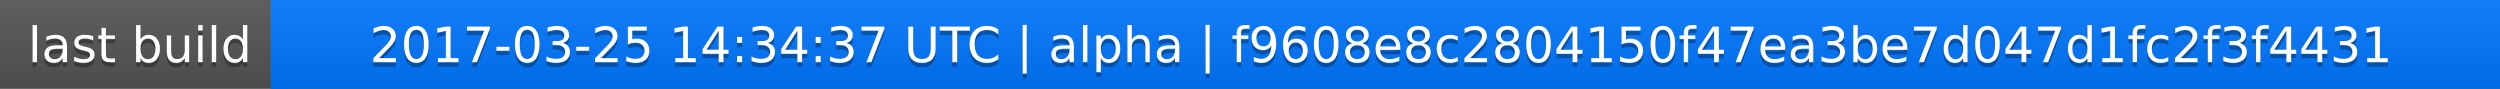
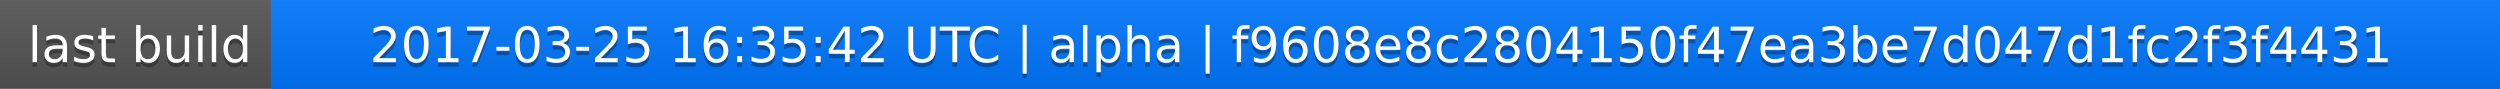
<svg xmlns="http://www.w3.org/2000/svg" width="563" height="20">
  <linearGradient id="a" x2="0" y2="100%">
    <stop offset="0" stop-color="#bbb" stop-opacity=".1" />
    <stop offset="1" stop-opacity=".1" />
  </linearGradient>
  <rect rx="0" width="563" height="20" fill="#555" />
  <rect rx="0" x="61" width="502" height="20" fill="#07f" />
  <path fill="#07f" d="M61 0h4v20h-4z" />
  <rect rx="0" width="563" height="20" fill="url(#a)" />
  <g fill="#fff" text-anchor="middle" font-family="DejaVu Sans,Verdana,Geneva,sans-serif" font-size="11">
    <text x="31.5" y="15" fill="#010101" fill-opacity=".3">last build</text>
    <text x="31.5" y="14">last build</text>
-     <text x="311" y="15" fill="#010101" fill-opacity=".3">2017-03-25 14:34:37 UTC | alpha | f9608e8c2804150f47ea3be7d047d1fc2f3f4431</text>
-     <text x="311" y="14">2017-03-25 14:34:37 UTC | alpha | f9608e8c2804150f47ea3be7d047d1fc2f3f4431</text>
+     <text x="311" y="15" fill="#010101" fill-opacity=".3">2017-03-25 16:35:42 UTC | alpha | f9608e8c2804150f47ea3be7d047d1fc2f3f4431</text>
+     <text x="311" y="14">2017-03-25 16:35:42 UTC | alpha | f9608e8c2804150f47ea3be7d047d1fc2f3f4431</text>
  </g>
</svg>
